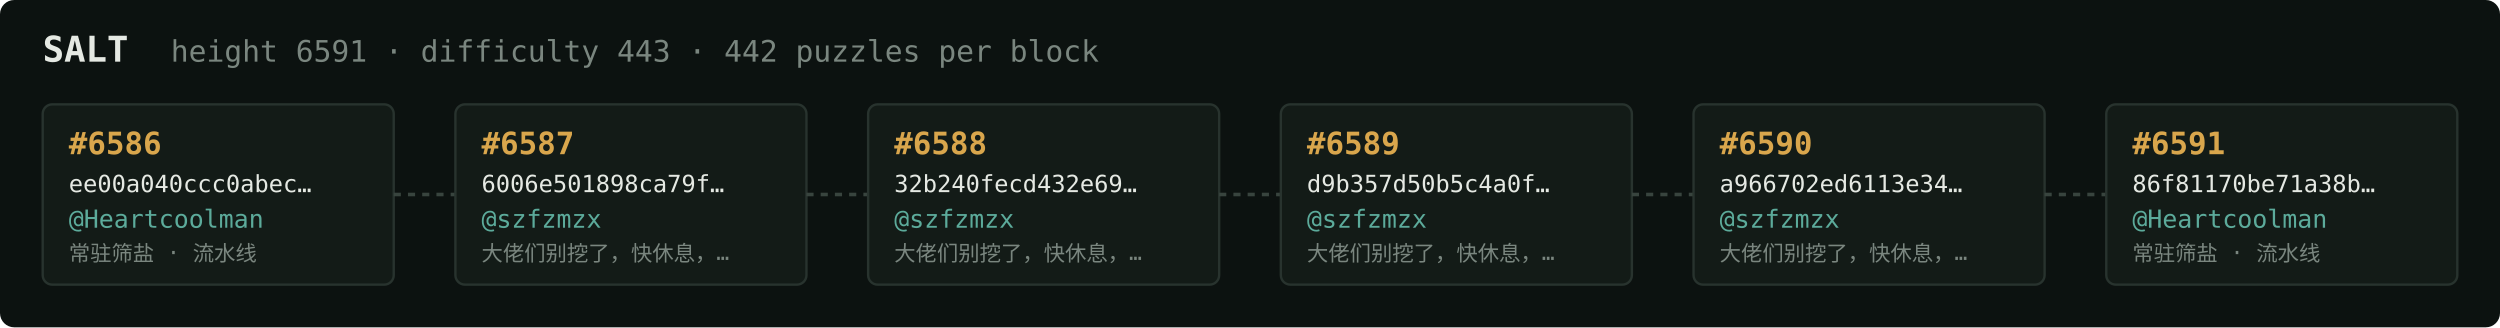
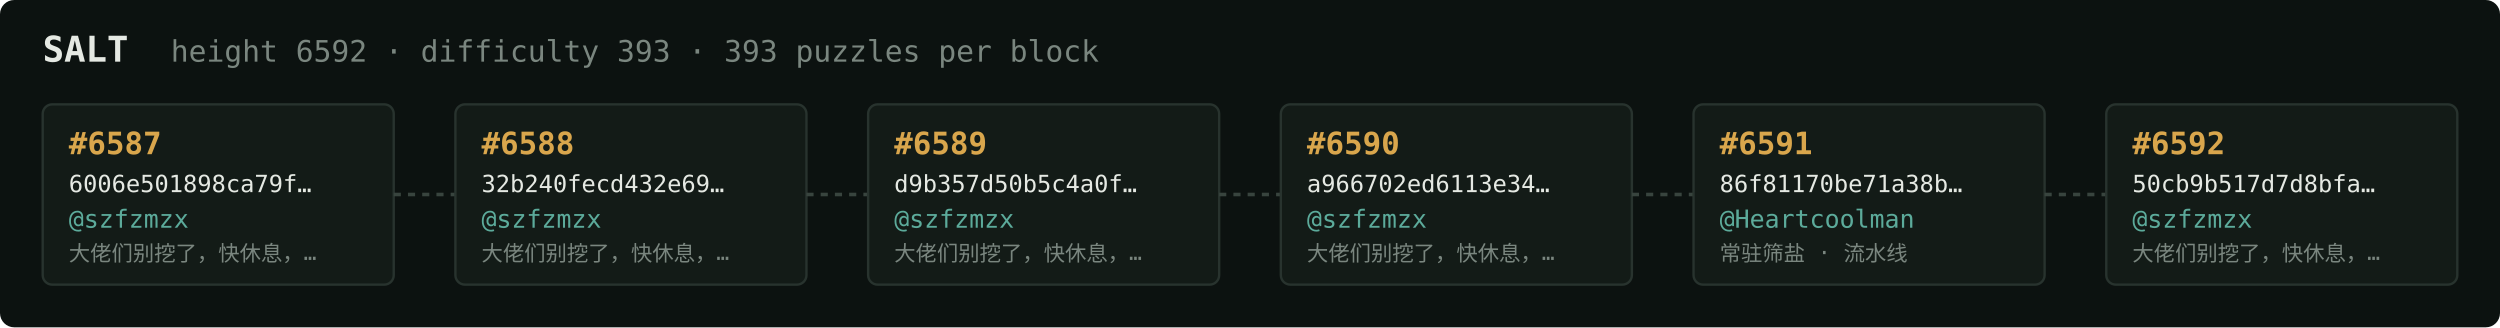
<svg xmlns="http://www.w3.org/2000/svg" width="1054" height="138" viewBox="0 0 1054 138" font-family="ui-monospace,SFMono-Regular,Menlo,monospace">
  <rect fill="#0c1210" width="1054" height="138" rx="6" />
  <text x="18" y="26" fill="#e5e9e3" font-size="15" font-weight="700">SALT</text>
-   <text x="72" y="26" fill="#7a867f" font-size="12.5">height 6591 · difficulty 443 · 442 puzzles per block</text>
+   <text x="72" y="26" fill="#7a867f" font-size="12.5">height 6592 · difficulty 393 · 393 puzzles per block</text>
  <rect x="18" y="44" width="148" height="76" rx="4" fill="#131b17" stroke="#28332e" stroke-width="1" />
-   <text x="29" y="65" fill="#d9a64c" font-size="13" font-weight="700">#6586</text>
-   <text x="29" y="81" fill="#e5e9e3" font-size="10">ee00a040ccc0abec…</text>
-   <text x="29" y="96" fill="#5cab9b" font-size="10.5">@Heartcoolman</text>
-   <text x="29" y="110" fill="#7a867f" font-size="9">常驻筛盐 · 流水线</text>
+   <text x="29" y="65" fill="#d9a64c" font-size="13" font-weight="700">#6587</text>
+   <text x="29" y="81" fill="#e5e9e3" font-size="10">6006e501898ca79f…</text>
+   <text x="29" y="96" fill="#5cab9b" font-size="10.5">@szfzmzx</text>
+   <text x="29" y="110" fill="#7a867f" font-size="9">大佬们别挖了，快休息，…</text>
  <line x1="166" y1="82.0" x2="192" y2="82.0" stroke="#38443e" stroke-width="1.5" stroke-dasharray="3 3" />
  <rect x="192" y="44" width="148" height="76" rx="4" fill="#131b17" stroke="#28332e" stroke-width="1" />
-   <text x="203" y="65" fill="#d9a64c" font-size="13" font-weight="700">#6587</text>
-   <text x="203" y="81" fill="#e5e9e3" font-size="10">6006e501898ca79f…</text>
+   <text x="203" y="65" fill="#d9a64c" font-size="13" font-weight="700">#6588</text>
+   <text x="203" y="81" fill="#e5e9e3" font-size="10">32b240fecd432e69…</text>
  <text x="203" y="96" fill="#5cab9b" font-size="10.5">@szfzmzx</text>
  <text x="203" y="110" fill="#7a867f" font-size="9">大佬们别挖了，快休息，…</text>
  <line x1="340" y1="82.0" x2="366" y2="82.0" stroke="#38443e" stroke-width="1.5" stroke-dasharray="3 3" />
  <rect x="366" y="44" width="148" height="76" rx="4" fill="#131b17" stroke="#28332e" stroke-width="1" />
-   <text x="377" y="65" fill="#d9a64c" font-size="13" font-weight="700">#6588</text>
-   <text x="377" y="81" fill="#e5e9e3" font-size="10">32b240fecd432e69…</text>
+   <text x="377" y="65" fill="#d9a64c" font-size="13" font-weight="700">#6589</text>
+   <text x="377" y="81" fill="#e5e9e3" font-size="10">d9b357d50b5c4a0f…</text>
  <text x="377" y="96" fill="#5cab9b" font-size="10.5">@szfzmzx</text>
  <text x="377" y="110" fill="#7a867f" font-size="9">大佬们别挖了，快休息，…</text>
  <line x1="514" y1="82.0" x2="540" y2="82.0" stroke="#38443e" stroke-width="1.5" stroke-dasharray="3 3" />
  <rect x="540" y="44" width="148" height="76" rx="4" fill="#131b17" stroke="#28332e" stroke-width="1" />
-   <text x="551" y="65" fill="#d9a64c" font-size="13" font-weight="700">#6589</text>
-   <text x="551" y="81" fill="#e5e9e3" font-size="10">d9b357d50b5c4a0f…</text>
+   <text x="551" y="65" fill="#d9a64c" font-size="13" font-weight="700">#6590</text>
+   <text x="551" y="81" fill="#e5e9e3" font-size="10">a966702ed6113e34…</text>
  <text x="551" y="96" fill="#5cab9b" font-size="10.5">@szfzmzx</text>
  <text x="551" y="110" fill="#7a867f" font-size="9">大佬们别挖了，快休息，…</text>
  <line x1="688" y1="82.0" x2="714" y2="82.0" stroke="#38443e" stroke-width="1.5" stroke-dasharray="3 3" />
  <rect x="714" y="44" width="148" height="76" rx="4" fill="#131b17" stroke="#28332e" stroke-width="1" />
-   <text x="725" y="65" fill="#d9a64c" font-size="13" font-weight="700">#6590</text>
-   <text x="725" y="81" fill="#e5e9e3" font-size="10">a966702ed6113e34…</text>
-   <text x="725" y="96" fill="#5cab9b" font-size="10.5">@szfzmzx</text>
-   <text x="725" y="110" fill="#7a867f" font-size="9">大佬们别挖了，快休息，…</text>
+   <text x="725" y="65" fill="#d9a64c" font-size="13" font-weight="700">#6591</text>
+   <text x="725" y="81" fill="#e5e9e3" font-size="10">86f81170be71a38b…</text>
+   <text x="725" y="96" fill="#5cab9b" font-size="10.5">@Heartcoolman</text>
+   <text x="725" y="110" fill="#7a867f" font-size="9">常驻筛盐 · 流水线</text>
  <line x1="862" y1="82.0" x2="888" y2="82.0" stroke="#38443e" stroke-width="1.5" stroke-dasharray="3 3" />
  <rect x="888" y="44" width="148" height="76" rx="4" fill="#131b17" stroke="#28332e" stroke-width="1" />
-   <text x="899" y="65" fill="#d9a64c" font-size="13" font-weight="700">#6591</text>
-   <text x="899" y="81" fill="#e5e9e3" font-size="10">86f81170be71a38b…</text>
-   <text x="899" y="96" fill="#5cab9b" font-size="10.5">@Heartcoolman</text>
-   <text x="899" y="110" fill="#7a867f" font-size="9">常驻筛盐 · 流水线</text>
+   <text x="899" y="65" fill="#d9a64c" font-size="13" font-weight="700">#6592</text>
+   <text x="899" y="81" fill="#e5e9e3" font-size="10">50cb9b517d7d8bfa…</text>
+   <text x="899" y="96" fill="#5cab9b" font-size="10.5">@szfzmzx</text>
+   <text x="899" y="110" fill="#7a867f" font-size="9">大佬们别挖了，快休息，…</text>
</svg>
